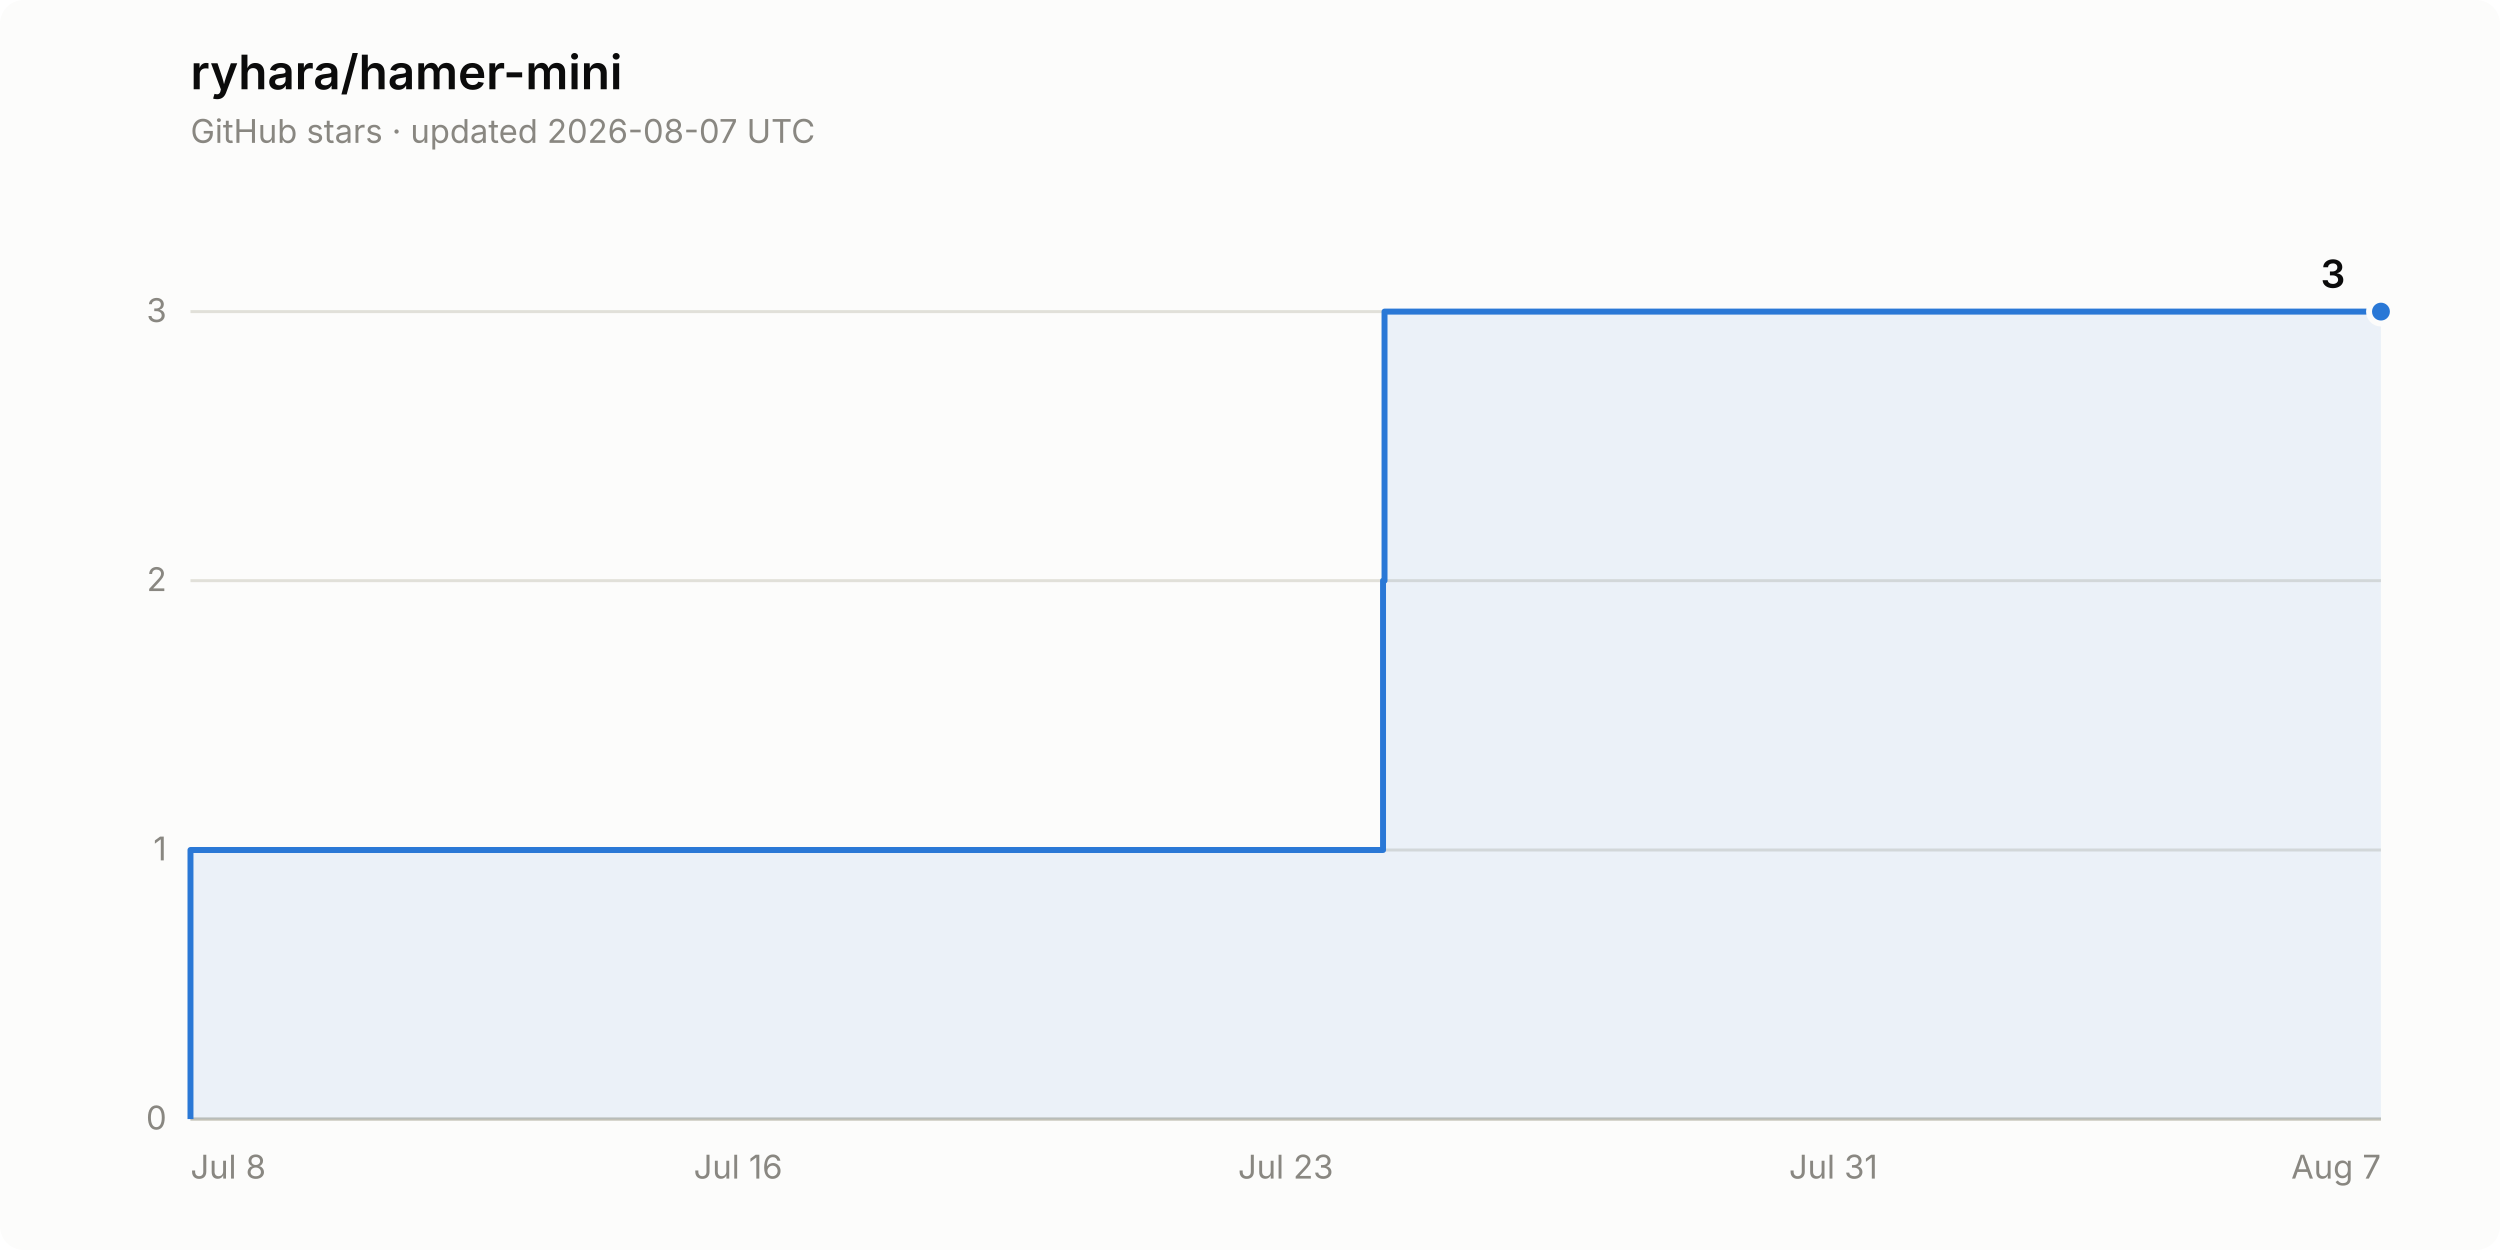
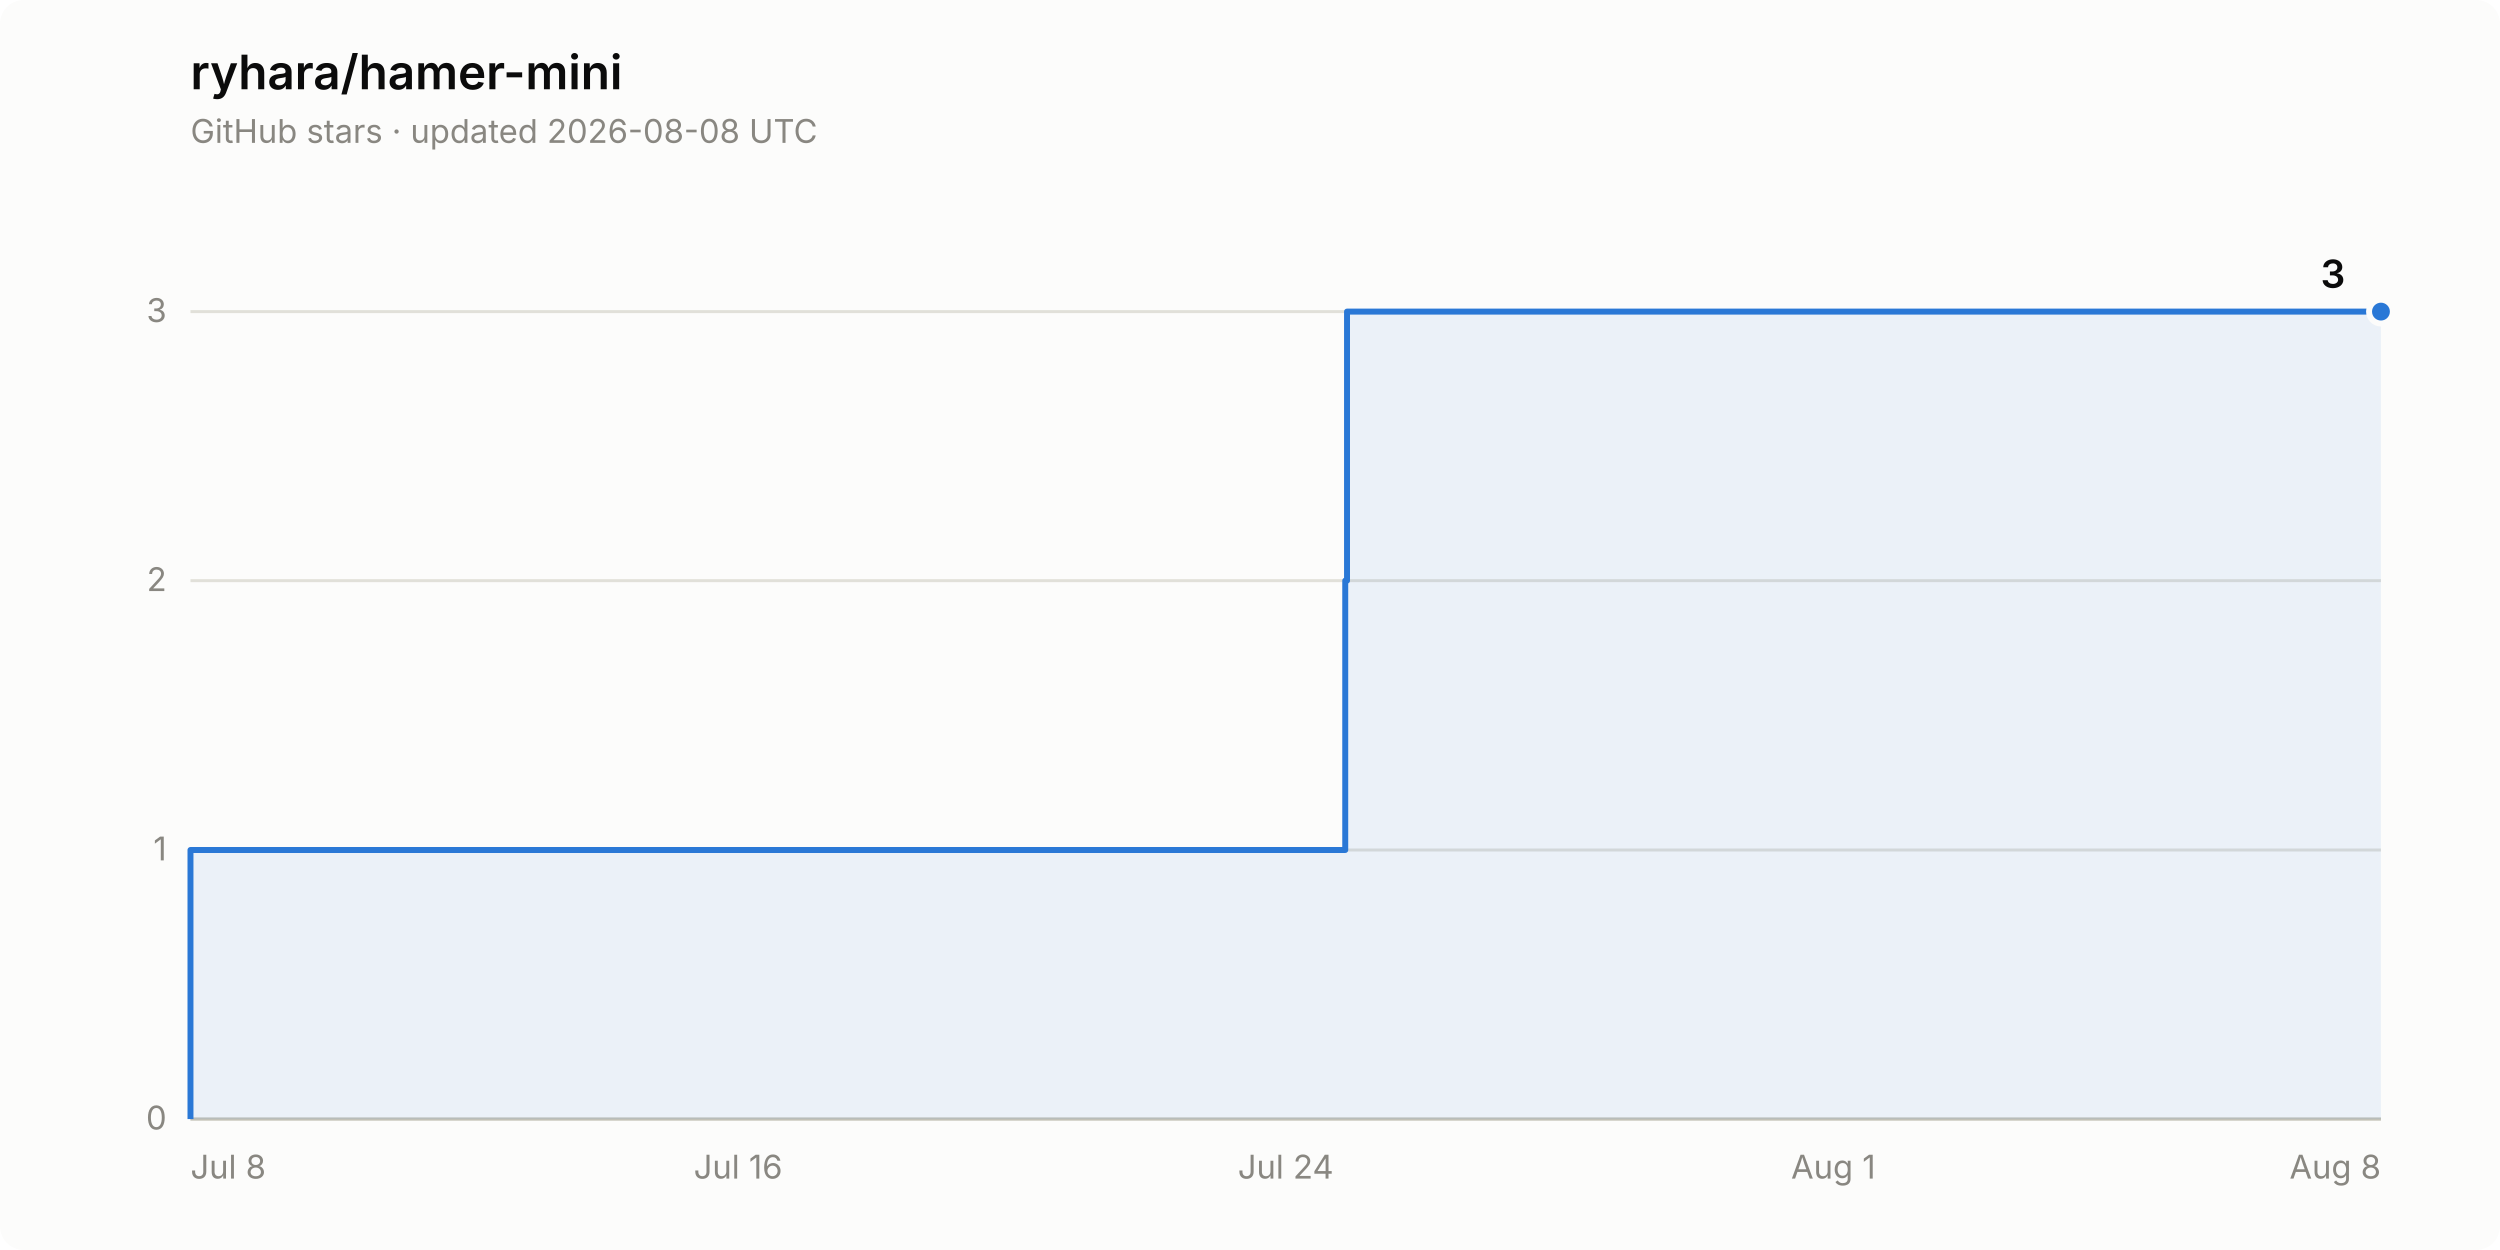
<svg xmlns="http://www.w3.org/2000/svg" width="840" height="420" viewBox="0 0 840 420" role="img" aria-label="Star history of ryhara/hamer-mini: 3 stars">
  <rect width="840" height="420" rx="8" fill="#fcfcfb" />
  <text x="64" y="30" font-family="system-ui, -apple-system, &quot;Segoe UI&quot;, sans-serif" font-size="16" font-weight="600" fill="#0b0b0b">ryhara/hamer-mini</text>
-   <text x="64" y="48" font-family="system-ui, -apple-system, &quot;Segoe UI&quot;, sans-serif" font-size="11" fill="#898781">GitHub stars · updated 2026-08-07 UTC</text>
+   <text x="64" y="48" font-family="system-ui, -apple-system, &quot;Segoe UI&quot;, sans-serif" font-size="11" fill="#898781">GitHub stars · updated 2026-08-08 UTC</text>
  <line x1="64" y1="376.0" x2="800" y2="376.0" stroke="#e1e0d9" stroke-width="1" />
  <text x="56" y="379.5" font-family="system-ui, -apple-system, &quot;Segoe UI&quot;, sans-serif" font-size="11" fill="#898781" text-anchor="end" style="font-variant-numeric: tabular-nums">0</text>
  <line x1="64" y1="285.6" x2="800" y2="285.6" stroke="#e1e0d9" stroke-width="1" />
  <text x="56" y="289.1" font-family="system-ui, -apple-system, &quot;Segoe UI&quot;, sans-serif" font-size="11" fill="#898781" text-anchor="end" style="font-variant-numeric: tabular-nums">1</text>
  <line x1="64" y1="195.1" x2="800" y2="195.1" stroke="#e1e0d9" stroke-width="1" />
  <text x="56" y="198.6" font-family="system-ui, -apple-system, &quot;Segoe UI&quot;, sans-serif" font-size="11" fill="#898781" text-anchor="end" style="font-variant-numeric: tabular-nums">2</text>
  <line x1="64" y1="104.7" x2="800" y2="104.7" stroke="#e1e0d9" stroke-width="1" />
  <text x="56" y="108.2" font-family="system-ui, -apple-system, &quot;Segoe UI&quot;, sans-serif" font-size="11" fill="#898781" text-anchor="end" style="font-variant-numeric: tabular-nums">3</text>
  <line x1="64" y1="376.0" x2="800" y2="376.0" stroke="#c3c2b7" stroke-width="1" />
  <text x="64.0" y="396" font-family="system-ui, -apple-system, &quot;Segoe UI&quot;, sans-serif" font-size="11" fill="#898781" text-anchor="start">Jul 8</text>
  <text x="248.0" y="396" font-family="system-ui, -apple-system, &quot;Segoe UI&quot;, sans-serif" font-size="11" fill="#898781" text-anchor="middle">Jul 16</text>
-   <text x="432.0" y="396" font-family="system-ui, -apple-system, &quot;Segoe UI&quot;, sans-serif" font-size="11" fill="#898781" text-anchor="middle">Jul 23</text>
-   <text x="616.0" y="396" font-family="system-ui, -apple-system, &quot;Segoe UI&quot;, sans-serif" font-size="11" fill="#898781" text-anchor="middle">Jul 31</text>
-   <text x="800.0" y="396" font-family="system-ui, -apple-system, &quot;Segoe UI&quot;, sans-serif" font-size="11" fill="#898781" text-anchor="end">Aug 7</text>
-   <path d="M 64.0 376.0 L 64.0 285.6 L 464.7 285.6 L 464.7 195.1 L 465.2 195.1 L 465.2 104.7 L 800.0 104.7 L 800.0 376.0 Z" fill="#2a78d6" fill-opacity="0.08" stroke="none" />
-   <path d="M 64.0 376.0 L 64.0 285.6 L 464.7 285.6 L 464.7 195.1 L 465.2 195.1 L 465.2 104.7 L 800.0 104.7" fill="none" stroke="#2a78d6" stroke-width="2" stroke-linejoin="round" />
+   <text x="432.0" y="396" font-family="system-ui, -apple-system, &quot;Segoe UI&quot;, sans-serif" font-size="11" fill="#898781" text-anchor="middle">Jul 24</text>
+   <text x="616.0" y="396" font-family="system-ui, -apple-system, &quot;Segoe UI&quot;, sans-serif" font-size="11" fill="#898781" text-anchor="middle">Aug 1</text>
+   <text x="800.0" y="396" font-family="system-ui, -apple-system, &quot;Segoe UI&quot;, sans-serif" font-size="11" fill="#898781" text-anchor="end">Aug 8</text>
+   <path d="M 64.0 376.0 L 64.0 285.6 L 452.0 285.6 L 452.0 195.1 L 452.6 195.1 L 452.6 104.7 L 800.0 104.7 L 800.0 376.0 Z" fill="#2a78d6" fill-opacity="0.08" stroke="none" />
+   <path d="M 64.0 376.0 L 64.0 285.6 L 452.0 285.6 L 452.0 195.1 L 452.6 195.1 L 452.6 104.7 L 800.0 104.7" fill="none" stroke="#2a78d6" stroke-width="2" stroke-linejoin="round" />
  <circle cx="800.0" cy="104.7" r="4" fill="#2a78d6" stroke="#fcfcfb" stroke-width="2" />
  <text x="788.0" y="96.7" font-family="system-ui, -apple-system, &quot;Segoe UI&quot;, sans-serif" font-size="13" font-weight="600" fill="#0b0b0b" text-anchor="end" style="font-variant-numeric: tabular-nums">3</text>
</svg>
